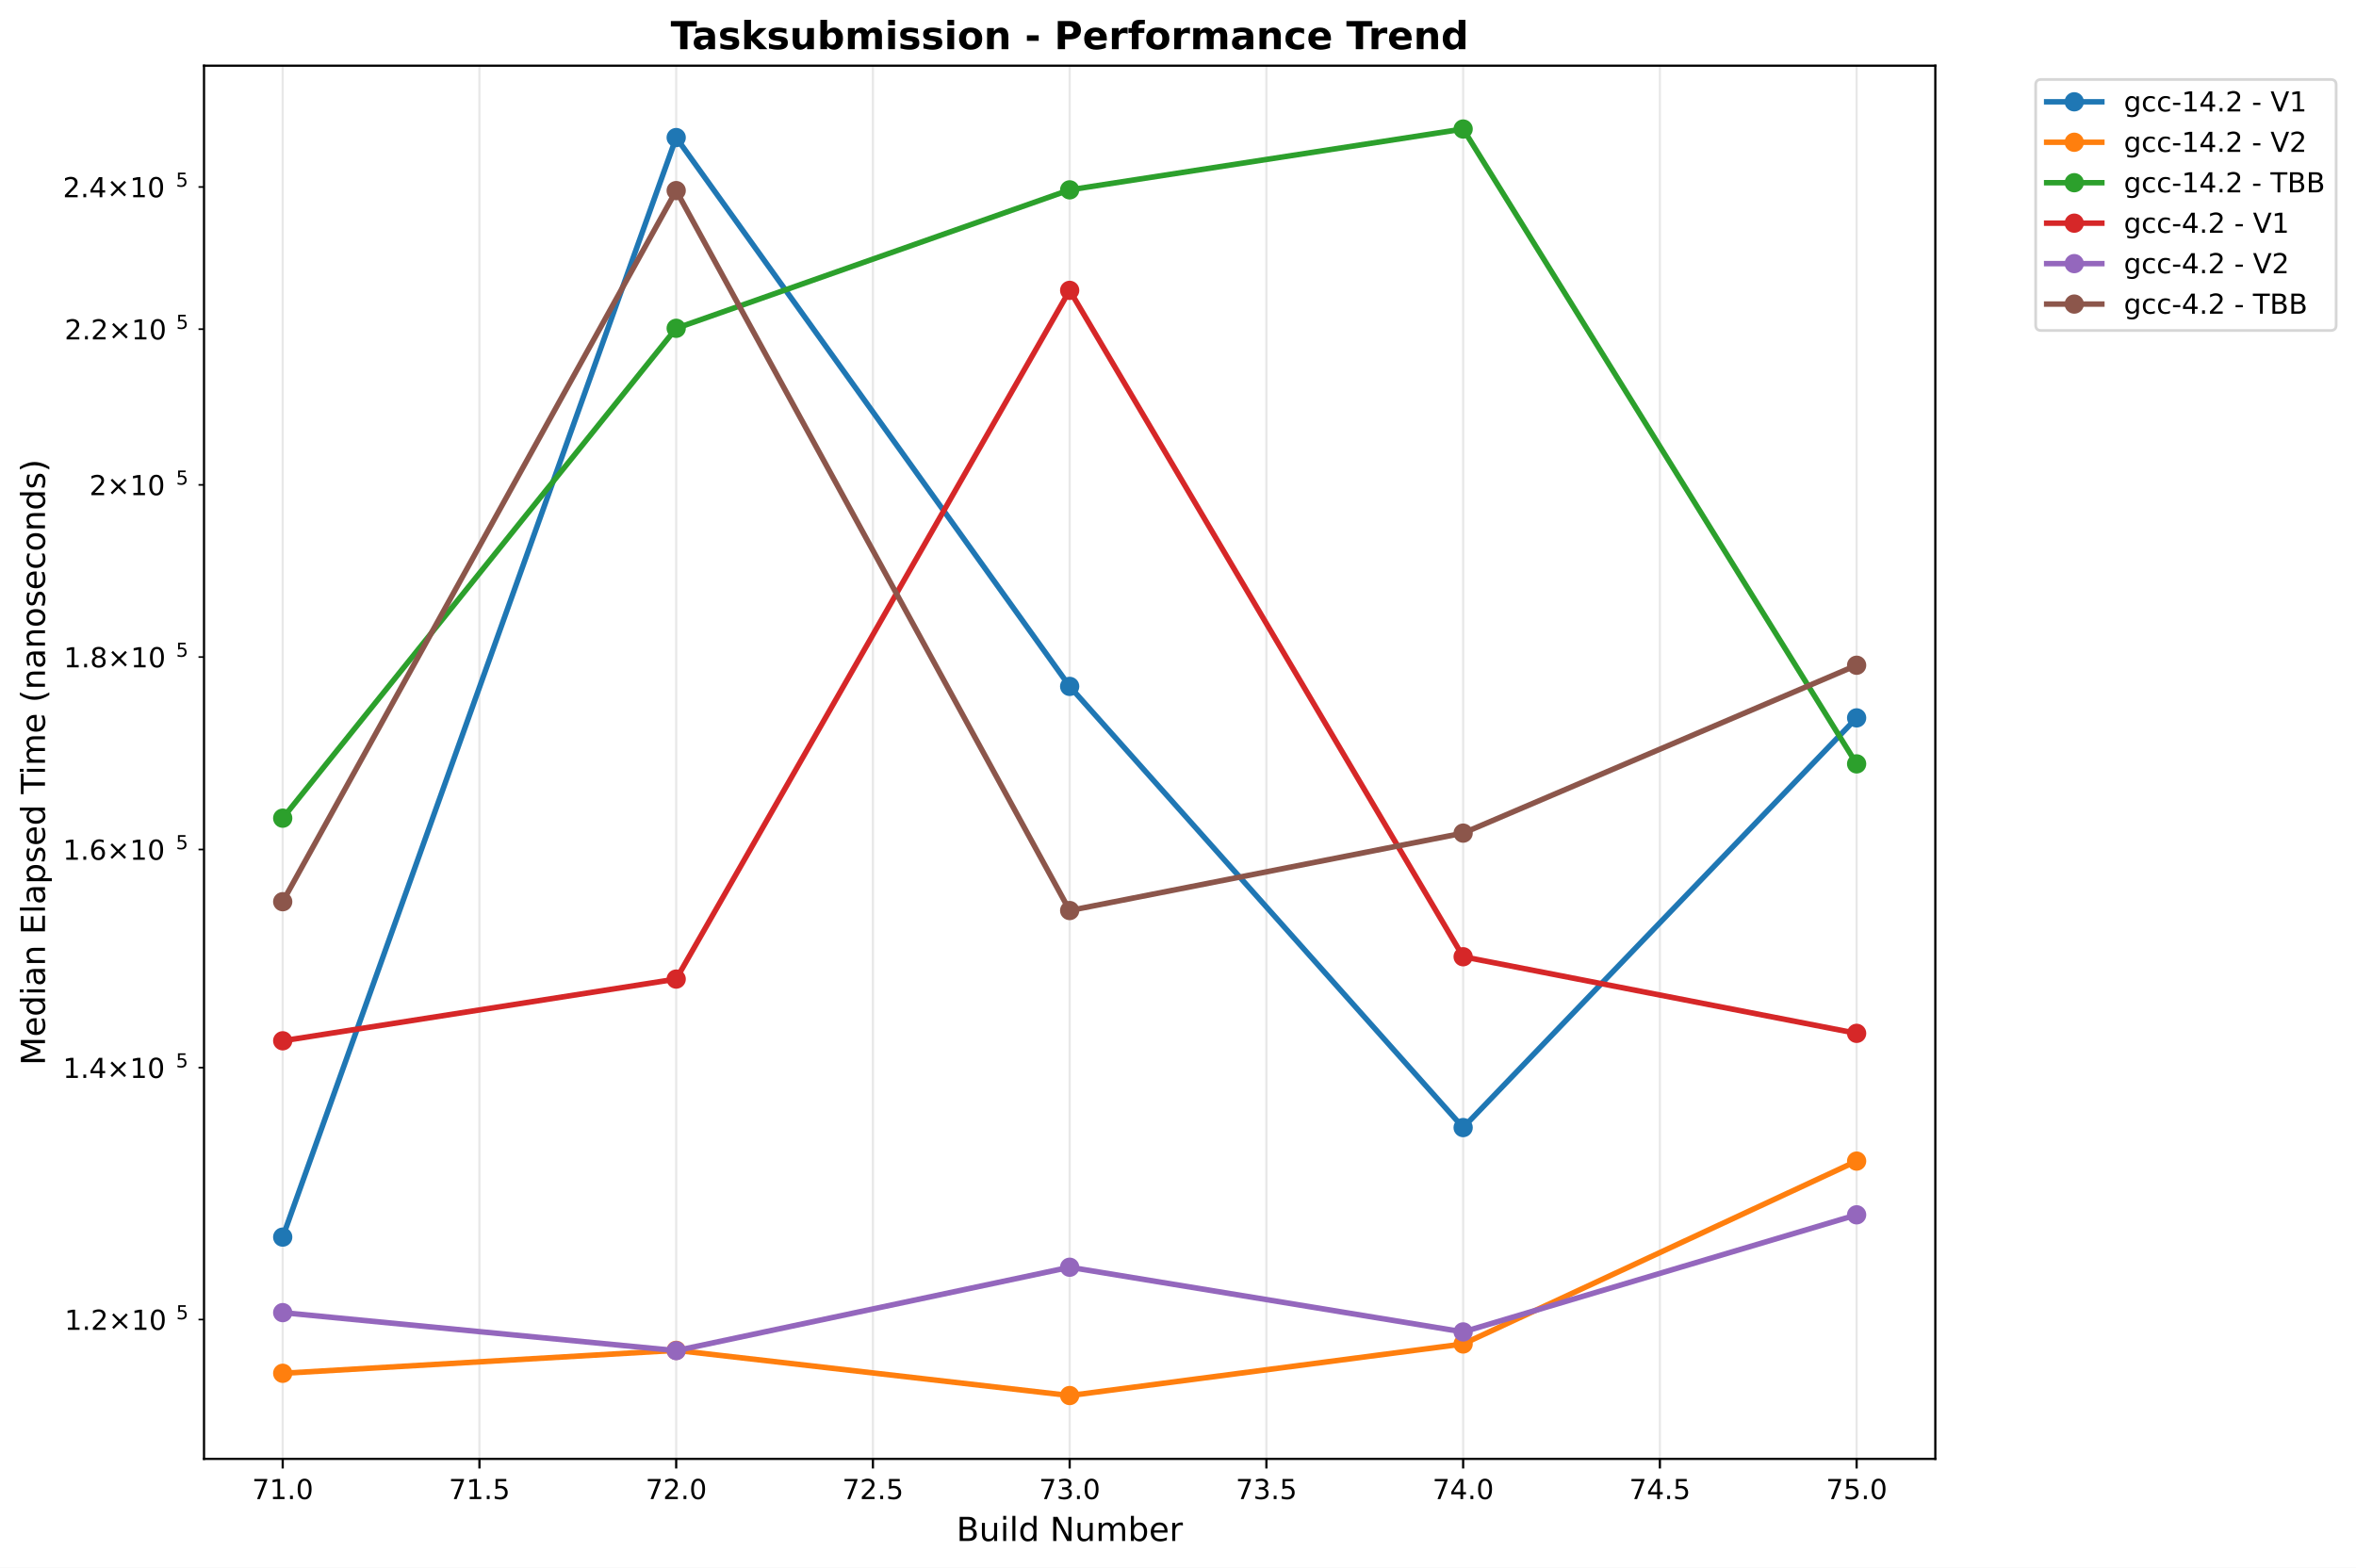
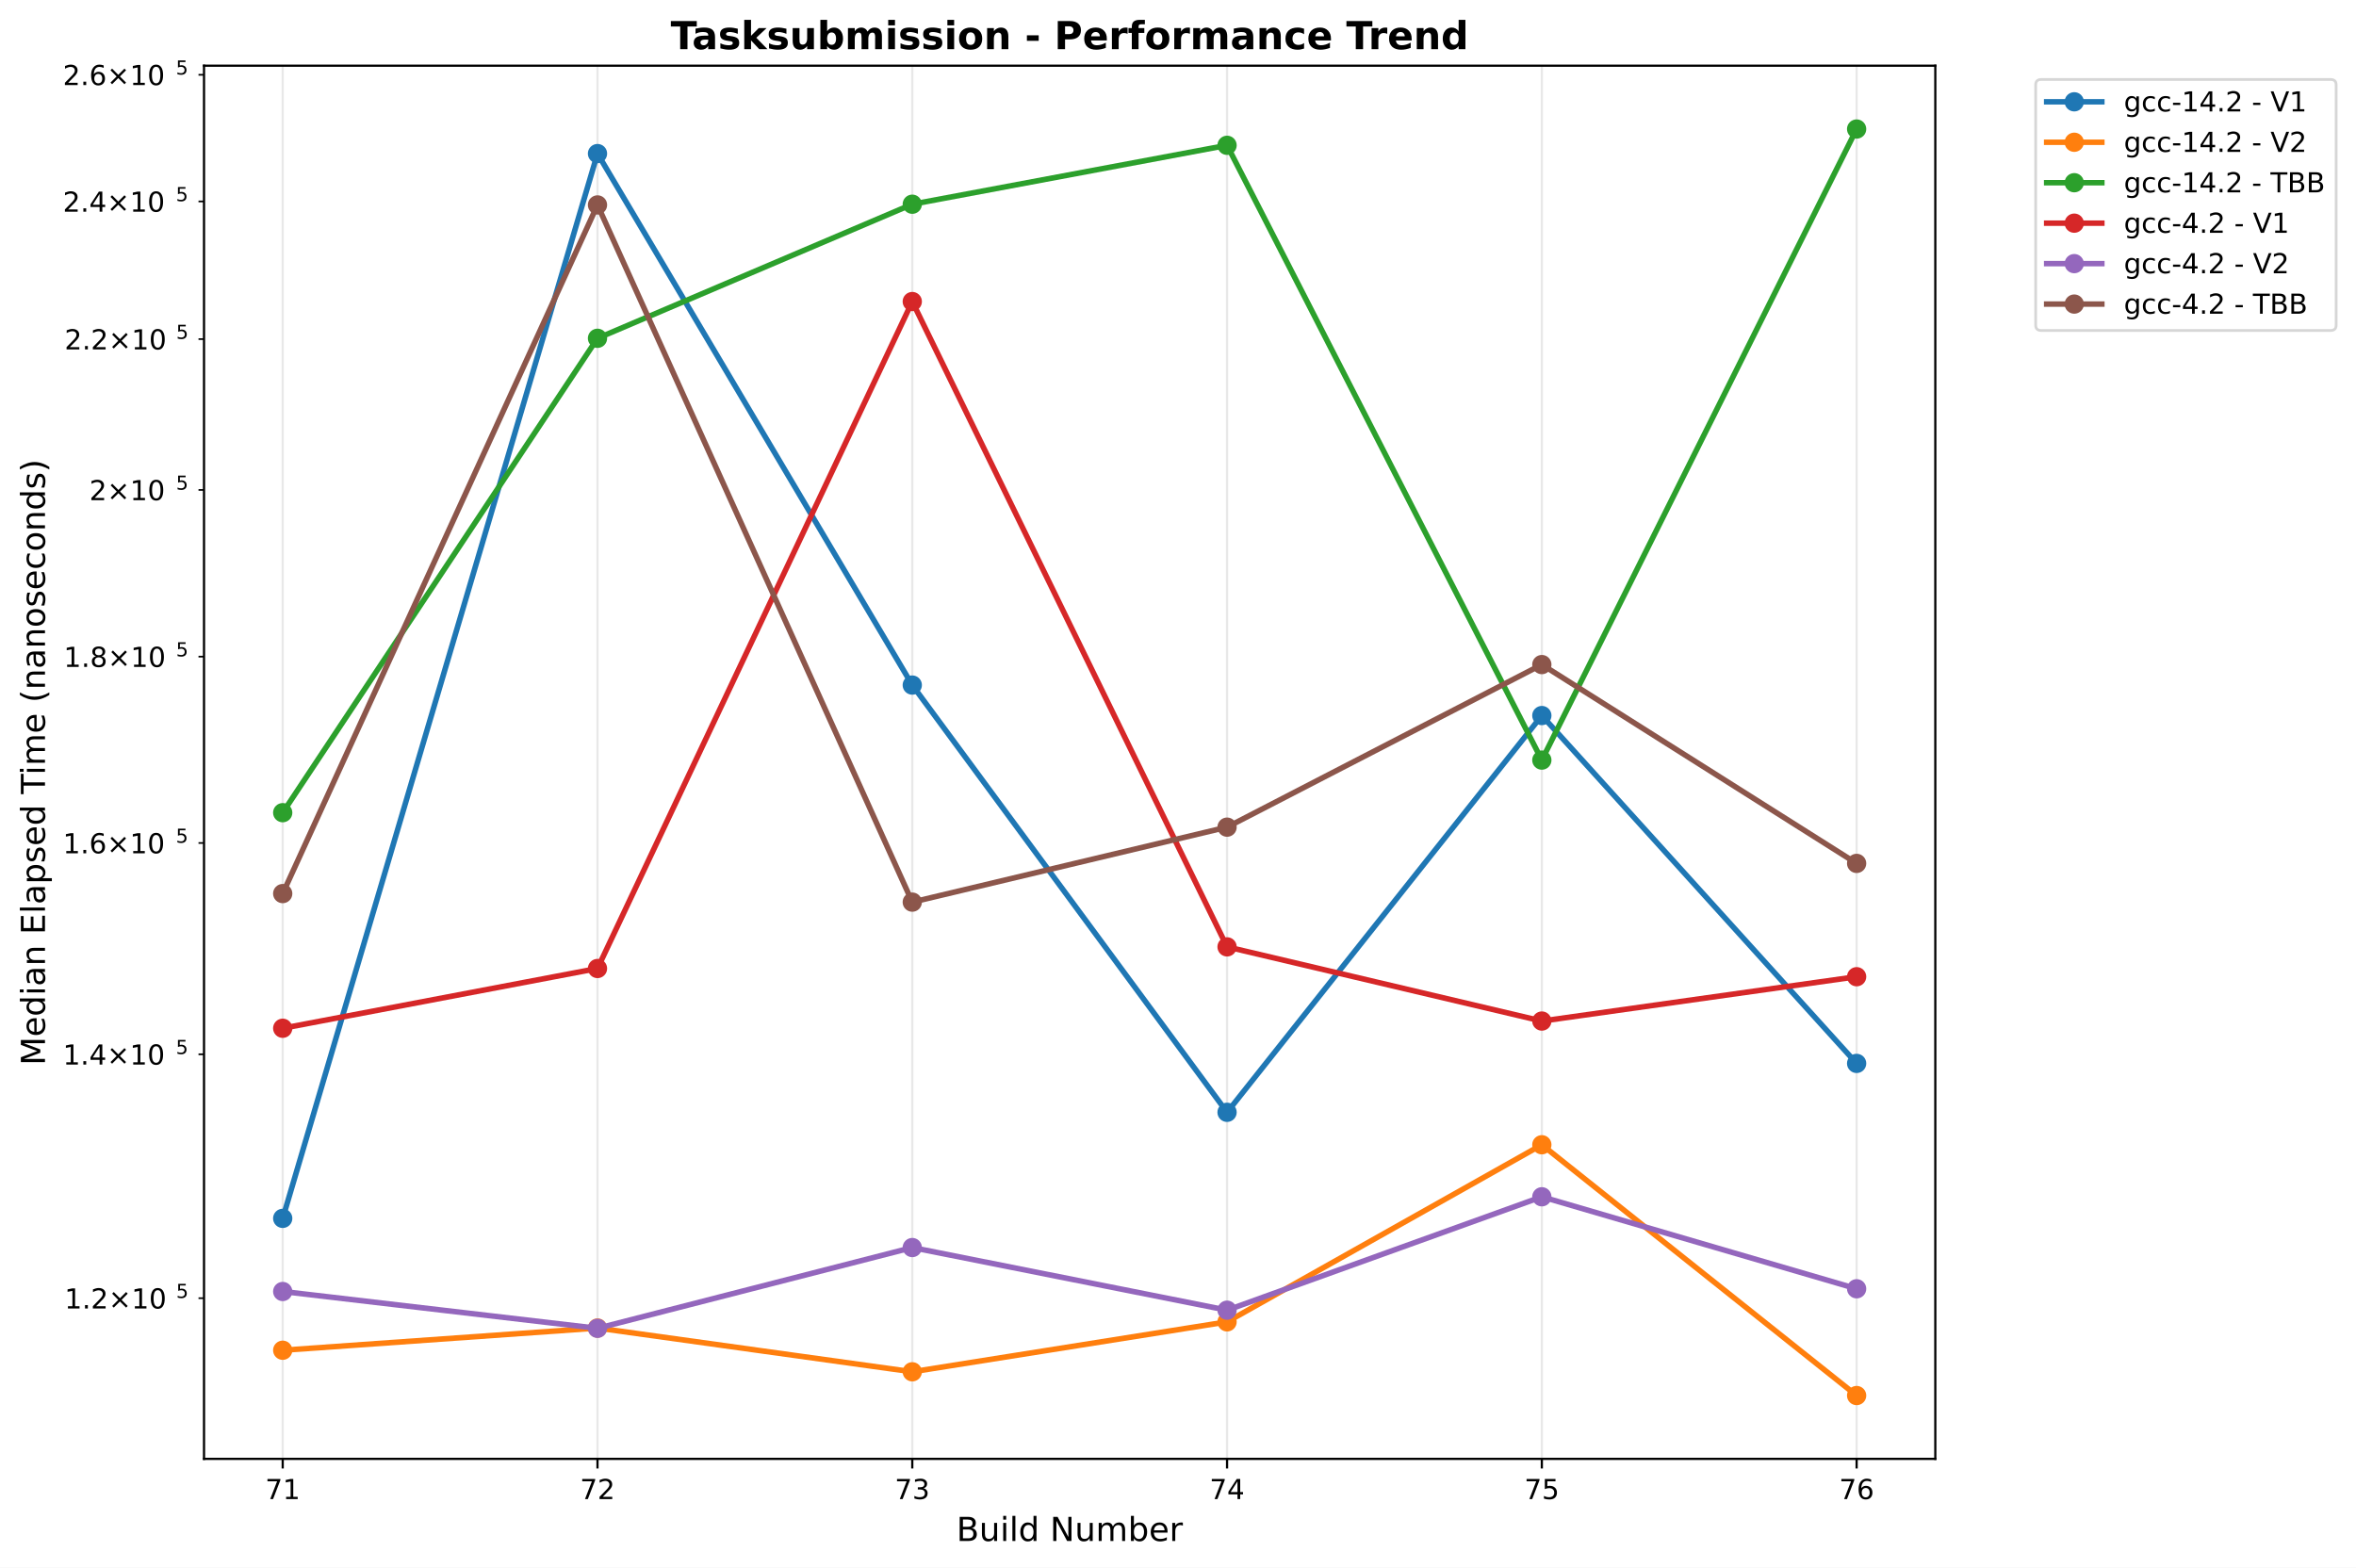
<svg xmlns="http://www.w3.org/2000/svg" xmlns:xlink="http://www.w3.org/1999/xlink" width="854.725pt" height="568.8pt" viewBox="0 0 854.725 568.8" version="1.1">
  <defs>
    <style type="text/css">*{stroke-linejoin: round; stroke-linecap: butt}</style>
  </defs>
  <g id="figure_1">
    <g id="patch_1">
      <path d="M 0 568.8  L 854.725 568.8  L 854.725 0  L 0 0  z " style="fill: #ffffff" />
    </g>
    <g id="axes_1">
      <g id="patch_2">
        <path d="M 74.014 529.308  L 702.107 529.308  L 702.107 23.838  L 74.014 23.838  z " style="fill: #ffffff" />
      </g>
      <g id="matplotlib.axis_1">
        <g id="xtick_1">
          <g id="line2d_1">
-             <path d="M 102.563 529.308  L 102.563 23.838  " clip-path="url(#p9ead3e2e7c)" style="fill: none; stroke: #b0b0b0; stroke-opacity: 0.3; stroke-width: 0.8; stroke-linecap: square" />
+             <path d="M 102.563 529.308  L 102.563 23.838  " clip-path="url(#p5c05c5369f)" style="fill: none; stroke: #b0b0b0; stroke-opacity: 0.3; stroke-width: 0.8; stroke-linecap: square" />
          </g>
          <g id="line2d_2">
            <defs>
-               <path id="mbedb68b0b8" d="M 0 0  L 0 3.5  " style="stroke: #000000; stroke-width: 0.8" />
+               <path id="m7660bf366e" d="M 0 0  L 0 3.5  " style="stroke: #000000; stroke-width: 0.8" />
            </defs>
            <g>
-               <use xlink:href="#mbedb68b0b8" x="102.563" y="529.308" style="stroke: #000000; stroke-width: 0.8" />
+               <use xlink:href="#m7660bf366e" x="102.563" y="529.308" style="stroke: #000000; stroke-width: 0.8" />
            </g>
          </g>
          <g id="text_1">
-             <text style="font: 10px 'DejaVu Sans', 'Bitstream Vera Sans', 'Computer Modern Sans Serif', 'Lucida Grande', 'Verdana', 'Geneva', 'Lucid', 'Arial', 'Helvetica', 'Avant Garde', sans-serif; text-anchor: middle" x="102.563" y="543.907" transform="rotate(-0 102.5635 543.9066)">71.0</text>
+             <text style="font: 10px 'DejaVu Sans', 'Bitstream Vera Sans', 'Computer Modern Sans Serif', 'Lucida Grande', 'Verdana', 'Geneva', 'Lucid', 'Arial', 'Helvetica', 'Avant Garde', sans-serif; text-anchor: middle" x="102.563" y="543.907" transform="rotate(-0 102.5635 543.9066)">71</text>
          </g>
        </g>
        <g id="xtick_2">
          <g id="line2d_3">
-             <path d="M 173.938 529.308  L 173.938 23.838  " clip-path="url(#p9ead3e2e7c)" style="fill: none; stroke: #b0b0b0; stroke-opacity: 0.3; stroke-width: 0.8; stroke-linecap: square" />
+             <path d="M 216.762 529.308  L 216.762 23.838  " clip-path="url(#p5c05c5369f)" style="fill: none; stroke: #b0b0b0; stroke-opacity: 0.3; stroke-width: 0.8; stroke-linecap: square" />
          </g>
          <g id="line2d_4">
            <g>
-               <use xlink:href="#mbedb68b0b8" x="173.938" y="529.308" style="stroke: #000000; stroke-width: 0.8" />
+               <use xlink:href="#m7660bf366e" x="216.762" y="529.308" style="stroke: #000000; stroke-width: 0.8" />
            </g>
          </g>
          <g id="text_2">
-             <text style="font: 10px 'DejaVu Sans', 'Bitstream Vera Sans', 'Computer Modern Sans Serif', 'Lucida Grande', 'Verdana', 'Geneva', 'Lucid', 'Arial', 'Helvetica', 'Avant Garde', sans-serif; text-anchor: middle" x="173.938" y="543.907" transform="rotate(-0 173.9378 543.9066)">71.5</text>
+             <text style="font: 10px 'DejaVu Sans', 'Bitstream Vera Sans', 'Computer Modern Sans Serif', 'Lucida Grande', 'Verdana', 'Geneva', 'Lucid', 'Arial', 'Helvetica', 'Avant Garde', sans-serif; text-anchor: middle" x="216.762" y="543.907" transform="rotate(-0 216.7623 543.9066)">72</text>
          </g>
        </g>
        <g id="xtick_3">
          <g id="line2d_5">
-             <path d="M 245.312 529.308  L 245.312 23.838  " clip-path="url(#p9ead3e2e7c)" style="fill: none; stroke: #b0b0b0; stroke-opacity: 0.3; stroke-width: 0.8; stroke-linecap: square" />
+             <path d="M 330.961 529.308  L 330.961 23.838  " clip-path="url(#p5c05c5369f)" style="fill: none; stroke: #b0b0b0; stroke-opacity: 0.3; stroke-width: 0.8; stroke-linecap: square" />
          </g>
          <g id="line2d_6">
            <g>
-               <use xlink:href="#mbedb68b0b8" x="245.312" y="529.308" style="stroke: #000000; stroke-width: 0.8" />
+               <use xlink:href="#m7660bf366e" x="330.961" y="529.308" style="stroke: #000000; stroke-width: 0.8" />
            </g>
          </g>
          <g id="text_3">
-             <text style="font: 10px 'DejaVu Sans', 'Bitstream Vera Sans', 'Computer Modern Sans Serif', 'Lucida Grande', 'Verdana', 'Geneva', 'Lucid', 'Arial', 'Helvetica', 'Avant Garde', sans-serif; text-anchor: middle" x="245.312" y="543.907" transform="rotate(-0 245.312 543.9066)">72.0</text>
+             <text style="font: 10px 'DejaVu Sans', 'Bitstream Vera Sans', 'Computer Modern Sans Serif', 'Lucida Grande', 'Verdana', 'Geneva', 'Lucid', 'Arial', 'Helvetica', 'Avant Garde', sans-serif; text-anchor: middle" x="330.961" y="543.907" transform="rotate(-0 330.9612 543.9066)">73</text>
          </g>
        </g>
        <g id="xtick_4">
          <g id="line2d_7">
-             <path d="M 316.686 529.308  L 316.686 23.838  " clip-path="url(#p9ead3e2e7c)" style="fill: none; stroke: #b0b0b0; stroke-opacity: 0.3; stroke-width: 0.8; stroke-linecap: square" />
+             <path d="M 445.16 529.308  L 445.16 23.838  " clip-path="url(#p5c05c5369f)" style="fill: none; stroke: #b0b0b0; stroke-opacity: 0.3; stroke-width: 0.8; stroke-linecap: square" />
          </g>
          <g id="line2d_8">
            <g>
-               <use xlink:href="#mbedb68b0b8" x="316.686" y="529.308" style="stroke: #000000; stroke-width: 0.8" />
+               <use xlink:href="#m7660bf366e" x="445.16" y="529.308" style="stroke: #000000; stroke-width: 0.8" />
            </g>
          </g>
          <g id="text_4">
-             <text style="font: 10px 'DejaVu Sans', 'Bitstream Vera Sans', 'Computer Modern Sans Serif', 'Lucida Grande', 'Verdana', 'Geneva', 'Lucid', 'Arial', 'Helvetica', 'Avant Garde', sans-serif; text-anchor: middle" x="316.686" y="543.907" transform="rotate(-0 316.6863 543.9066)">72.5</text>
+             <text style="font: 10px 'DejaVu Sans', 'Bitstream Vera Sans', 'Computer Modern Sans Serif', 'Lucida Grande', 'Verdana', 'Geneva', 'Lucid', 'Arial', 'Helvetica', 'Avant Garde', sans-serif; text-anchor: middle" x="445.16" y="543.907" transform="rotate(-0 445.1601 543.9066)">74</text>
          </g>
        </g>
        <g id="xtick_5">
          <g id="line2d_9">
-             <path d="M 388.061 529.308  L 388.061 23.838  " clip-path="url(#p9ead3e2e7c)" style="fill: none; stroke: #b0b0b0; stroke-opacity: 0.3; stroke-width: 0.8; stroke-linecap: square" />
+             <path d="M 559.359 529.308  L 559.359 23.838  " clip-path="url(#p5c05c5369f)" style="fill: none; stroke: #b0b0b0; stroke-opacity: 0.3; stroke-width: 0.8; stroke-linecap: square" />
          </g>
          <g id="line2d_10">
            <g>
-               <use xlink:href="#mbedb68b0b8" x="388.061" y="529.308" style="stroke: #000000; stroke-width: 0.8" />
+               <use xlink:href="#m7660bf366e" x="559.359" y="529.308" style="stroke: #000000; stroke-width: 0.8" />
            </g>
          </g>
          <g id="text_5">
-             <text style="font: 10px 'DejaVu Sans', 'Bitstream Vera Sans', 'Computer Modern Sans Serif', 'Lucida Grande', 'Verdana', 'Geneva', 'Lucid', 'Arial', 'Helvetica', 'Avant Garde', sans-serif; text-anchor: middle" x="388.061" y="543.907" transform="rotate(-0 388.0606 543.9066)">73.0</text>
+             <text style="font: 10px 'DejaVu Sans', 'Bitstream Vera Sans', 'Computer Modern Sans Serif', 'Lucida Grande', 'Verdana', 'Geneva', 'Lucid', 'Arial', 'Helvetica', 'Avant Garde', sans-serif; text-anchor: middle" x="559.359" y="543.907" transform="rotate(-0 559.3589 543.9066)">75</text>
          </g>
        </g>
        <g id="xtick_6">
          <g id="line2d_11">
-             <path d="M 459.435 529.308  L 459.435 23.838  " clip-path="url(#p9ead3e2e7c)" style="fill: none; stroke: #b0b0b0; stroke-opacity: 0.3; stroke-width: 0.8; stroke-linecap: square" />
+             <path d="M 673.558 529.308  L 673.558 23.838  " clip-path="url(#p5c05c5369f)" style="fill: none; stroke: #b0b0b0; stroke-opacity: 0.3; stroke-width: 0.8; stroke-linecap: square" />
          </g>
          <g id="line2d_12">
            <g>
-               <use xlink:href="#mbedb68b0b8" x="459.435" y="529.308" style="stroke: #000000; stroke-width: 0.8" />
+               <use xlink:href="#m7660bf366e" x="673.558" y="529.308" style="stroke: #000000; stroke-width: 0.8" />
            </g>
          </g>
          <g id="text_6">
-             <text style="font: 10px 'DejaVu Sans', 'Bitstream Vera Sans', 'Computer Modern Sans Serif', 'Lucida Grande', 'Verdana', 'Geneva', 'Lucid', 'Arial', 'Helvetica', 'Avant Garde', sans-serif; text-anchor: middle" x="459.435" y="543.907" transform="rotate(-0 459.4349 543.9066)">73.5</text>
-           </g>
-         </g>
-         <g id="xtick_7">
-           <g id="line2d_13">
-             <path d="M 530.809 529.308  L 530.809 23.838  " clip-path="url(#p9ead3e2e7c)" style="fill: none; stroke: #b0b0b0; stroke-opacity: 0.3; stroke-width: 0.8; stroke-linecap: square" />
-           </g>
-           <g id="line2d_14">
-             <g>
-               <use xlink:href="#mbedb68b0b8" x="530.809" y="529.308" style="stroke: #000000; stroke-width: 0.8" />
-             </g>
-           </g>
-           <g id="text_7">
-             <text style="font: 10px 'DejaVu Sans', 'Bitstream Vera Sans', 'Computer Modern Sans Serif', 'Lucida Grande', 'Verdana', 'Geneva', 'Lucid', 'Arial', 'Helvetica', 'Avant Garde', sans-serif; text-anchor: middle" x="530.809" y="543.907" transform="rotate(-0 530.8092 543.9066)">74.0</text>
-           </g>
-         </g>
-         <g id="xtick_8">
-           <g id="line2d_15">
-             <path d="M 602.183 529.308  L 602.183 23.838  " clip-path="url(#p9ead3e2e7c)" style="fill: none; stroke: #b0b0b0; stroke-opacity: 0.3; stroke-width: 0.8; stroke-linecap: square" />
-           </g>
-           <g id="line2d_16">
-             <g>
-               <use xlink:href="#mbedb68b0b8" x="602.183" y="529.308" style="stroke: #000000; stroke-width: 0.8" />
-             </g>
-           </g>
-           <g id="text_8">
-             <text style="font: 10px 'DejaVu Sans', 'Bitstream Vera Sans', 'Computer Modern Sans Serif', 'Lucida Grande', 'Verdana', 'Geneva', 'Lucid', 'Arial', 'Helvetica', 'Avant Garde', sans-serif; text-anchor: middle" x="602.183" y="543.907" transform="rotate(-0 602.1835 543.9066)">74.5</text>
-           </g>
-         </g>
-         <g id="xtick_9">
-           <g id="line2d_17">
-             <path d="M 673.558 529.308  L 673.558 23.838  " clip-path="url(#p9ead3e2e7c)" style="fill: none; stroke: #b0b0b0; stroke-opacity: 0.3; stroke-width: 0.8; stroke-linecap: square" />
-           </g>
-           <g id="line2d_18">
-             <g>
-               <use xlink:href="#mbedb68b0b8" x="673.558" y="529.308" style="stroke: #000000; stroke-width: 0.8" />
-             </g>
-           </g>
-           <g id="text_9">
-             <text style="font: 10px 'DejaVu Sans', 'Bitstream Vera Sans', 'Computer Modern Sans Serif', 'Lucida Grande', 'Verdana', 'Geneva', 'Lucid', 'Arial', 'Helvetica', 'Avant Garde', sans-serif; text-anchor: middle" x="673.558" y="543.907" transform="rotate(-0 673.5578 543.9066)">75.0</text>
-           </g>
-         </g>
-         <g id="text_10">
+             <text style="font: 10px 'DejaVu Sans', 'Bitstream Vera Sans', 'Computer Modern Sans Serif', 'Lucida Grande', 'Verdana', 'Geneva', 'Lucid', 'Arial', 'Helvetica', 'Avant Garde', sans-serif; text-anchor: middle" x="673.558" y="543.907" transform="rotate(-0 673.5578 543.9066)">76</text>
+           </g>
+         </g>
+         <g id="text_7">
          <text style="font: 12px 'DejaVu Sans', 'Bitstream Vera Sans', 'Computer Modern Sans Serif', 'Lucida Grande', 'Verdana', 'Geneva', 'Lucid', 'Arial', 'Helvetica', 'Avant Garde', sans-serif; text-anchor: middle" x="388.061" y="559.104" transform="rotate(-0 388.0606 559.1044)">Build Number</text>
        </g>
      </g>
      <g id="matplotlib.axis_2">
        <g id="ytick_1">
-           <g id="line2d_19">
+           <g id="line2d_13">
            <defs>
-               <path id="m1048c32c85" d="M 0 0  L -2 0  " style="stroke: #000000; stroke-width: 0.6" />
+               <path id="mf3ba29f8f0" d="M 0 0  L -2 0  " style="stroke: #000000; stroke-width: 0.6" />
            </defs>
            <g>
-               <use xlink:href="#m1048c32c85" x="74.014" y="478.756" style="stroke: #000000; stroke-width: 0.6" />
-             </g>
-           </g>
-           <g id="text_11">
-             <g transform="translate(23.41375 482.5554)">
+               <use xlink:href="#mf3ba29f8f0" x="74.014" y="471.012" style="stroke: #000000; stroke-width: 0.6" />
+             </g>
+           </g>
+           <g id="text_8">
+             <g transform="translate(23.41375 474.8111)">
              <text>
                <tspan style="font: 10px 'DejaVu Sans'" x="0 6.362 9.041 17.352 27.679 34.041" y="-0.064">1.2×10</tspan>
                <tspan style="font: 7px 'DejaVu Sans'" x="40.499" y="-3.892">5</tspan>
              </text>
            </g>
          </g>
        </g>
        <g id="ytick_2">
-           <g id="line2d_20">
-             <g>
-               <use xlink:href="#m1048c32c85" x="74.014" y="387.372" style="stroke: #000000; stroke-width: 0.6" />
-             </g>
-           </g>
-           <g id="text_12">
-             <g transform="translate(22.81375 391.1707)">
+           <g id="line2d_14">
+             <g>
+               <use xlink:href="#mf3ba29f8f0" x="74.014" y="382.516" style="stroke: #000000; stroke-width: 0.6" />
+             </g>
+           </g>
+           <g id="text_9">
+             <g transform="translate(22.81375 386.3151)">
              <text>
                <tspan style="font: 10px 'DejaVu Sans'" x="0 6.362 9.541 17.852 28.179 34.541" y="-0.064">1.4×10</tspan>
                <tspan style="font: 7px 'DejaVu Sans'" x="40.999" y="-3.892">5</tspan>
              </text>
            </g>
          </g>
        </g>
        <g id="ytick_3">
-           <g id="line2d_21">
-             <g>
-               <use xlink:href="#m1048c32c85" x="74.014" y="308.211" style="stroke: #000000; stroke-width: 0.6" />
-             </g>
-           </g>
-           <g id="text_13">
-             <g transform="translate(22.81375 312.0098)">
+           <g id="line2d_15">
+             <g>
+               <use xlink:href="#mf3ba29f8f0" x="74.014" y="305.857" style="stroke: #000000; stroke-width: 0.6" />
+             </g>
+           </g>
+           <g id="text_10">
+             <g transform="translate(22.81375 309.6565)">
              <text>
                <tspan style="font: 10px 'DejaVu Sans'" x="0 6.362 9.541 17.852 28.179 34.541" y="-0.064">1.6×10</tspan>
                <tspan style="font: 7px 'DejaVu Sans'" x="40.999" y="-3.892">5</tspan>
              </text>
            </g>
          </g>
        </g>
        <g id="ytick_4">
-           <g id="line2d_22">
-             <g>
-               <use xlink:href="#m1048c32c85" x="74.014" y="238.386" style="stroke: #000000; stroke-width: 0.6" />
-             </g>
-           </g>
-           <g id="text_14">
-             <g transform="translate(23.11375 242.1848)">
+           <g id="line2d_16">
+             <g>
+               <use xlink:href="#mf3ba29f8f0" x="74.014" y="238.24" style="stroke: #000000; stroke-width: 0.6" />
+             </g>
+           </g>
+           <g id="text_11">
+             <g transform="translate(23.11375 242.0388)">
              <text>
                <tspan style="font: 10px 'DejaVu Sans'" x="0 6.362 9.291 17.602 27.929 34.291" y="-0.064">1.8×10</tspan>
                <tspan style="font: 7px 'DejaVu Sans'" x="40.749" y="-3.892">5</tspan>
              </text>
            </g>
          </g>
        </g>
        <g id="ytick_5">
-           <g id="line2d_23">
-             <g>
-               <use xlink:href="#m1048c32c85" x="74.014" y="175.925" style="stroke: #000000; stroke-width: 0.6" />
-             </g>
-           </g>
-           <g id="text_15">
-             <g transform="translate(32.41375 179.7243)">
+           <g id="line2d_17">
+             <g>
+               <use xlink:href="#mf3ba29f8f0" x="74.014" y="177.753" style="stroke: #000000; stroke-width: 0.6" />
+             </g>
+           </g>
+           <g id="text_12">
+             <g transform="translate(32.41375 181.5527)">
              <text>
                <tspan style="font: 10px 'DejaVu Sans'" x="0 8.311 18.638 25" y="-0.064">2×10</tspan>
                <tspan style="font: 7px 'DejaVu Sans'" x="31.458" y="-3.892">5</tspan>
              </text>
            </g>
          </g>
        </g>
        <g id="ytick_6">
-           <g id="line2d_24">
-             <g>
-               <use xlink:href="#m1048c32c85" x="74.014" y="119.423" style="stroke: #000000; stroke-width: 0.6" />
-             </g>
-           </g>
-           <g id="text_16">
-             <g transform="translate(23.41375 123.2218)">
+           <g id="line2d_18">
+             <g>
+               <use xlink:href="#mf3ba29f8f0" x="74.014" y="123.037" style="stroke: #000000; stroke-width: 0.6" />
+             </g>
+           </g>
+           <g id="text_13">
+             <g transform="translate(23.41375 126.8363)">
              <text>
                <tspan style="font: 10px 'DejaVu Sans'" x="0 6.362 9.041 17.352 27.679 34.041" y="-0.064">2.2×10</tspan>
                <tspan style="font: 7px 'DejaVu Sans'" x="40.499" y="-3.892">5</tspan>
              </text>
            </g>
          </g>
        </g>
        <g id="ytick_7">
-           <g id="line2d_25">
-             <g>
-               <use xlink:href="#m1048c32c85" x="74.014" y="67.84" style="stroke: #000000; stroke-width: 0.6" />
-             </g>
-           </g>
-           <g id="text_17">
-             <g transform="translate(22.81375 71.63915)">
+           <g id="line2d_19">
+             <g>
+               <use xlink:href="#mf3ba29f8f0" x="74.014" y="73.085" style="stroke: #000000; stroke-width: 0.6" />
+             </g>
+           </g>
+           <g id="text_14">
+             <g transform="translate(22.81375 76.8842)">
              <text>
                <tspan style="font: 10px 'DejaVu Sans'" x="0 6.362 9.541 17.852 28.179 34.541" y="-0.064">2.4×10</tspan>
                <tspan style="font: 7px 'DejaVu Sans'" x="40.999" y="-3.892">5</tspan>
              </text>
            </g>
          </g>
        </g>
-         <g id="text_18">
+         <g id="ytick_8">
+           <g id="line2d_20">
+             <g>
+               <use xlink:href="#mf3ba29f8f0" x="74.014" y="27.133" style="stroke: #000000; stroke-width: 0.6" />
+             </g>
+           </g>
+           <g id="text_15">
+             <g transform="translate(22.81375 30.93271)">
+               <text>
+                 <tspan style="font: 10px 'DejaVu Sans'" x="0 6.362 9.541 17.852 28.179 34.541" y="-0.064">2.6×10</tspan>
+                 <tspan style="font: 7px 'DejaVu Sans'" x="40.999" y="-3.892">5</tspan>
+               </text>
+             </g>
+           </g>
+         </g>
+         <g id="text_16">
          <text style="font: 12px 'DejaVu Sans', 'Bitstream Vera Sans', 'Computer Modern Sans Serif', 'Lucida Grande', 'Verdana', 'Geneva', 'Lucid', 'Arial', 'Helvetica', 'Avant Garde', sans-serif; text-anchor: middle" x="16.318" y="276.573" transform="rotate(-90 16.31812 276.573)">Median Elapsed Time (nanoseconds)</text>
        </g>
      </g>
+       <g id="line2d_21">
+         <path d="M 102.563 442.05  L 216.762 55.723  L 330.961 248.56  L 445.16 403.571  L 559.359 259.619  L 673.558 385.831  " clip-path="url(#p5c05c5369f)" style="fill: none; stroke: #1f77b4; stroke-width: 2; stroke-linecap: square" />
+         <defs>
+           <path id="mc8222e47d6" d="M 0 3  C 0.796 3 1.559 2.684 2.121 2.121  C 2.684 1.559 3 0.796 3 0  C 3 -0.796 2.684 -1.559 2.121 -2.121  C 1.559 -2.684 0.796 -3 0 -3  C -0.796 -3 -1.559 -2.684 -2.121 -2.121  C -2.684 -1.559 -3 -0.796 -3 0  C -3 0.796 -2.684 1.559 -2.121 2.121  C -1.559 2.684 -0.796 3 0 3  z " style="stroke: #1f77b4" />
+         </defs>
+         <g clip-path="url(#p5c05c5369f)">
+           <use xlink:href="#mc8222e47d6" x="102.563" y="442.05" style="fill: #1f77b4; stroke: #1f77b4" />
+           <use xlink:href="#mc8222e47d6" x="216.762" y="55.723" style="fill: #1f77b4; stroke: #1f77b4" />
+           <use xlink:href="#mc8222e47d6" x="330.961" y="248.56" style="fill: #1f77b4; stroke: #1f77b4" />
+           <use xlink:href="#mc8222e47d6" x="445.16" y="403.571" style="fill: #1f77b4; stroke: #1f77b4" />
+           <use xlink:href="#mc8222e47d6" x="559.359" y="259.619" style="fill: #1f77b4; stroke: #1f77b4" />
+           <use xlink:href="#mc8222e47d6" x="673.558" y="385.831" style="fill: #1f77b4; stroke: #1f77b4" />
+         </g>
+       </g>
+       <g id="line2d_22">
+         <path d="M 102.563 489.899  L 216.762 481.837  L 330.961 497.716  L 445.16 479.6  L 559.359 415.343  L 673.558 506.332  " clip-path="url(#p5c05c5369f)" style="fill: none; stroke: #ff7f0e; stroke-width: 2; stroke-linecap: square" />
+         <defs>
+           <path id="mcaa5a13380" d="M 0 3  C 0.796 3 1.559 2.684 2.121 2.121  C 2.684 1.559 3 0.796 3 0  C 3 -0.796 2.684 -1.559 2.121 -2.121  C 1.559 -2.684 0.796 -3 0 -3  C -0.796 -3 -1.559 -2.684 -2.121 -2.121  C -2.684 -1.559 -3 -0.796 -3 0  C -3 0.796 -2.684 1.559 -2.121 2.121  C -1.559 2.684 -0.796 3 0 3  z " style="stroke: #ff7f0e" />
+         </defs>
+         <g clip-path="url(#p5c05c5369f)">
+           <use xlink:href="#mcaa5a13380" x="102.563" y="489.899" style="fill: #ff7f0e; stroke: #ff7f0e" />
+           <use xlink:href="#mcaa5a13380" x="216.762" y="481.837" style="fill: #ff7f0e; stroke: #ff7f0e" />
+           <use xlink:href="#mcaa5a13380" x="330.961" y="497.716" style="fill: #ff7f0e; stroke: #ff7f0e" />
+           <use xlink:href="#mcaa5a13380" x="445.16" y="479.6" style="fill: #ff7f0e; stroke: #ff7f0e" />
+           <use xlink:href="#mcaa5a13380" x="559.359" y="415.343" style="fill: #ff7f0e; stroke: #ff7f0e" />
+           <use xlink:href="#mcaa5a13380" x="673.558" y="506.332" style="fill: #ff7f0e; stroke: #ff7f0e" />
+         </g>
+       </g>
+       <g id="line2d_23">
+         <path d="M 102.563 294.858  L 216.762 122.739  L 330.961 74.097  L 445.16 52.723  L 559.359 275.781  L 673.558 46.814  " clip-path="url(#p5c05c5369f)" style="fill: none; stroke: #2ca02c; stroke-width: 2; stroke-linecap: square" />
+         <defs>
+           <path id="m2834133486" d="M 0 3  C 0.796 3 1.559 2.684 2.121 2.121  C 2.684 1.559 3 0.796 3 0  C 3 -0.796 2.684 -1.559 2.121 -2.121  C 1.559 -2.684 0.796 -3 0 -3  C -0.796 -3 -1.559 -2.684 -2.121 -2.121  C -2.684 -1.559 -3 -0.796 -3 0  C -3 0.796 -2.684 1.559 -2.121 2.121  C -1.559 2.684 -0.796 3 0 3  z " style="stroke: #2ca02c" />
+         </defs>
+         <g clip-path="url(#p5c05c5369f)">
+           <use xlink:href="#m2834133486" x="102.563" y="294.858" style="fill: #2ca02c; stroke: #2ca02c" />
+           <use xlink:href="#m2834133486" x="216.762" y="122.739" style="fill: #2ca02c; stroke: #2ca02c" />
+           <use xlink:href="#m2834133486" x="330.961" y="74.097" style="fill: #2ca02c; stroke: #2ca02c" />
+           <use xlink:href="#m2834133486" x="445.16" y="52.723" style="fill: #2ca02c; stroke: #2ca02c" />
+           <use xlink:href="#m2834133486" x="559.359" y="275.781" style="fill: #2ca02c; stroke: #2ca02c" />
+           <use xlink:href="#m2834133486" x="673.558" y="46.814" style="fill: #2ca02c; stroke: #2ca02c" />
+         </g>
+       </g>
+       <g id="line2d_24">
+         <path d="M 102.563 373.076  L 216.762 351.393  L 330.961 109.407  L 445.16 343.543  L 559.359 370.46  L 673.558 354.373  " clip-path="url(#p5c05c5369f)" style="fill: none; stroke: #d62728; stroke-width: 2; stroke-linecap: square" />
+         <defs>
+           <path id="ma683a657e3" d="M 0 3  C 0.796 3 1.559 2.684 2.121 2.121  C 2.684 1.559 3 0.796 3 0  C 3 -0.796 2.684 -1.559 2.121 -2.121  C 1.559 -2.684 0.796 -3 0 -3  C -0.796 -3 -1.559 -2.684 -2.121 -2.121  C -2.684 -1.559 -3 -0.796 -3 0  C -3 0.796 -2.684 1.559 -2.121 2.121  C -1.559 2.684 -0.796 3 0 3  z " style="stroke: #d62728" />
+         </defs>
+         <g clip-path="url(#p5c05c5369f)">
+           <use xlink:href="#ma683a657e3" x="102.563" y="373.076" style="fill: #d62728; stroke: #d62728" />
+           <use xlink:href="#ma683a657e3" x="216.762" y="351.393" style="fill: #d62728; stroke: #d62728" />
+           <use xlink:href="#ma683a657e3" x="330.961" y="109.407" style="fill: #d62728; stroke: #d62728" />
+           <use xlink:href="#ma683a657e3" x="445.16" y="343.543" style="fill: #d62728; stroke: #d62728" />
+           <use xlink:href="#ma683a657e3" x="559.359" y="370.46" style="fill: #d62728; stroke: #d62728" />
+           <use xlink:href="#ma683a657e3" x="673.558" y="354.373" style="fill: #d62728; stroke: #d62728" />
+         </g>
+       </g>
+       <g id="line2d_25">
+         <path d="M 102.563 468.586  L 216.762 481.945  L 330.961 452.639  L 445.16 475.365  L 559.359 434.217  L 673.558 467.596  " clip-path="url(#p5c05c5369f)" style="fill: none; stroke: #9467bd; stroke-width: 2; stroke-linecap: square" />
+         <defs>
+           <path id="m5d5f9b805e" d="M 0 3  C 0.796 3 1.559 2.684 2.121 2.121  C 2.684 1.559 3 0.796 3 0  C 3 -0.796 2.684 -1.559 2.121 -2.121  C 1.559 -2.684 0.796 -3 0 -3  C -0.796 -3 -1.559 -2.684 -2.121 -2.121  C -2.684 -1.559 -3 -0.796 -3 0  C -3 0.796 -2.684 1.559 -2.121 2.121  C -1.559 2.684 -0.796 3 0 3  z " style="stroke: #9467bd" />
+         </defs>
+         <g clip-path="url(#p5c05c5369f)">
+           <use xlink:href="#m5d5f9b805e" x="102.563" y="468.586" style="fill: #9467bd; stroke: #9467bd" />
+           <use xlink:href="#m5d5f9b805e" x="216.762" y="481.945" style="fill: #9467bd; stroke: #9467bd" />
+           <use xlink:href="#m5d5f9b805e" x="330.961" y="452.639" style="fill: #9467bd; stroke: #9467bd" />
+           <use xlink:href="#m5d5f9b805e" x="445.16" y="475.365" style="fill: #9467bd; stroke: #9467bd" />
+           <use xlink:href="#m5d5f9b805e" x="559.359" y="434.217" style="fill: #9467bd; stroke: #9467bd" />
+           <use xlink:href="#m5d5f9b805e" x="673.558" y="467.596" style="fill: #9467bd; stroke: #9467bd" />
+         </g>
+       </g>
      <g id="line2d_26">
-         <path d="M 102.563 448.849  L 245.312 49.911  L 388.061 249.043  L 530.809 409.114  L 673.558 260.463  " clip-path="url(#p9ead3e2e7c)" style="fill: none; stroke: #1f77b4; stroke-width: 2; stroke-linecap: square" />
-         <defs>
-           <path id="m4c8b9fe5d9" d="M 0 3  C 0.796 3 1.559 2.684 2.121 2.121  C 2.684 1.559 3 0.796 3 0  C 3 -0.796 2.684 -1.559 2.121 -2.121  C 1.559 -2.684 0.796 -3 0 -3  C -0.796 -3 -1.559 -2.684 -2.121 -2.121  C -2.684 -1.559 -3 -0.796 -3 0  C -3 0.796 -2.684 1.559 -2.121 2.121  C -1.559 2.684 -0.796 3 0 3  z " style="stroke: #1f77b4" />
-         </defs>
-         <g clip-path="url(#p9ead3e2e7c)">
-           <use xlink:href="#m4c8b9fe5d9" x="102.563" y="448.849" style="fill: #1f77b4; stroke: #1f77b4" />
-           <use xlink:href="#m4c8b9fe5d9" x="245.312" y="49.911" style="fill: #1f77b4; stroke: #1f77b4" />
-           <use xlink:href="#m4c8b9fe5d9" x="388.061" y="249.043" style="fill: #1f77b4; stroke: #1f77b4" />
-           <use xlink:href="#m4c8b9fe5d9" x="530.809" y="409.114" style="fill: #1f77b4; stroke: #1f77b4" />
-           <use xlink:href="#m4c8b9fe5d9" x="673.558" y="260.463" style="fill: #1f77b4; stroke: #1f77b4" />
-         </g>
-       </g>
-       <g id="line2d_27">
-         <path d="M 102.563 498.26  L 245.312 489.934  L 388.061 506.332  L 530.809 487.625  L 673.558 421.27  " clip-path="url(#p9ead3e2e7c)" style="fill: none; stroke: #ff7f0e; stroke-width: 2; stroke-linecap: square" />
-         <defs>
-           <path id="m1349ef1eec" d="M 0 3  C 0.796 3 1.559 2.684 2.121 2.121  C 2.684 1.559 3 0.796 3 0  C 3 -0.796 2.684 -1.559 2.121 -2.121  C 1.559 -2.684 0.796 -3 0 -3  C -0.796 -3 -1.559 -2.684 -2.121 -2.121  C -2.684 -1.559 -3 -0.796 -3 0  C -3 0.796 -2.684 1.559 -2.121 2.121  C -1.559 2.684 -0.796 3 0 3  z " style="stroke: #ff7f0e" />
-         </defs>
-         <g clip-path="url(#p9ead3e2e7c)">
-           <use xlink:href="#m1349ef1eec" x="102.563" y="498.26" style="fill: #ff7f0e; stroke: #ff7f0e" />
-           <use xlink:href="#m1349ef1eec" x="245.312" y="489.934" style="fill: #ff7f0e; stroke: #ff7f0e" />
-           <use xlink:href="#m1349ef1eec" x="388.061" y="506.332" style="fill: #ff7f0e; stroke: #ff7f0e" />
-           <use xlink:href="#m1349ef1eec" x="530.809" y="487.625" style="fill: #ff7f0e; stroke: #ff7f0e" />
-           <use xlink:href="#m1349ef1eec" x="673.558" y="421.27" style="fill: #ff7f0e; stroke: #ff7f0e" />
-         </g>
-       </g>
-       <g id="line2d_28">
-         <path d="M 102.563 296.852  L 245.312 119.115  L 388.061 68.885  L 530.809 46.814  L 673.558 277.153  " clip-path="url(#p9ead3e2e7c)" style="fill: none; stroke: #2ca02c; stroke-width: 2; stroke-linecap: square" />
-         <defs>
-           <path id="md49917bd6d" d="M 0 3  C 0.796 3 1.559 2.684 2.121 2.121  C 2.684 1.559 3 0.796 3 0  C 3 -0.796 2.684 -1.559 2.121 -2.121  C 1.559 -2.684 0.796 -3 0 -3  C -0.796 -3 -1.559 -2.684 -2.121 -2.121  C -2.684 -1.559 -3 -0.796 -3 0  C -3 0.796 -2.684 1.559 -2.121 2.121  C -1.559 2.684 -0.796 3 0 3  z " style="stroke: #2ca02c" />
-         </defs>
-         <g clip-path="url(#p9ead3e2e7c)">
-           <use xlink:href="#md49917bd6d" x="102.563" y="296.852" style="fill: #2ca02c; stroke: #2ca02c" />
-           <use xlink:href="#md49917bd6d" x="245.312" y="119.115" style="fill: #2ca02c; stroke: #2ca02c" />
-           <use xlink:href="#md49917bd6d" x="388.061" y="68.885" style="fill: #2ca02c; stroke: #2ca02c" />
-           <use xlink:href="#md49917bd6d" x="530.809" y="46.814" style="fill: #2ca02c; stroke: #2ca02c" />
-           <use xlink:href="#md49917bd6d" x="673.558" y="277.153" style="fill: #2ca02c; stroke: #2ca02c" />
-         </g>
-       </g>
-       <g id="line2d_29">
-         <path d="M 102.563 377.623  L 245.312 355.232  L 388.061 105.348  L 530.809 347.127  L 673.558 374.922  " clip-path="url(#p9ead3e2e7c)" style="fill: none; stroke: #d62728; stroke-width: 2; stroke-linecap: square" />
-         <defs>
-           <path id="md4c7e7ee75" d="M 0 3  C 0.796 3 1.559 2.684 2.121 2.121  C 2.684 1.559 3 0.796 3 0  C 3 -0.796 2.684 -1.559 2.121 -2.121  C 1.559 -2.684 0.796 -3 0 -3  C -0.796 -3 -1.559 -2.684 -2.121 -2.121  C -2.684 -1.559 -3 -0.796 -3 0  C -3 0.796 -2.684 1.559 -2.121 2.121  C -1.559 2.684 -0.796 3 0 3  z " style="stroke: #d62728" />
-         </defs>
-         <g clip-path="url(#p9ead3e2e7c)">
-           <use xlink:href="#md4c7e7ee75" x="102.563" y="377.623" style="fill: #d62728; stroke: #d62728" />
-           <use xlink:href="#md4c7e7ee75" x="245.312" y="355.232" style="fill: #d62728; stroke: #d62728" />
-           <use xlink:href="#md4c7e7ee75" x="388.061" y="105.348" style="fill: #d62728; stroke: #d62728" />
-           <use xlink:href="#md4c7e7ee75" x="530.809" y="347.127" style="fill: #d62728; stroke: #d62728" />
-           <use xlink:href="#md4c7e7ee75" x="673.558" y="374.922" style="fill: #d62728; stroke: #d62728" />
-         </g>
-       </g>
-       <g id="line2d_30">
-         <path d="M 102.563 476.251  L 245.312 490.046  L 388.061 459.784  L 530.809 483.251  L 673.558 440.76  " clip-path="url(#p9ead3e2e7c)" style="fill: none; stroke: #9467bd; stroke-width: 2; stroke-linecap: square" />
-         <defs>
-           <path id="m64f75485fc" d="M 0 3  C 0.796 3 1.559 2.684 2.121 2.121  C 2.684 1.559 3 0.796 3 0  C 3 -0.796 2.684 -1.559 2.121 -2.121  C 1.559 -2.684 0.796 -3 0 -3  C -0.796 -3 -1.559 -2.684 -2.121 -2.121  C -2.684 -1.559 -3 -0.796 -3 0  C -3 0.796 -2.684 1.559 -2.121 2.121  C -1.559 2.684 -0.796 3 0 3  z " style="stroke: #9467bd" />
-         </defs>
-         <g clip-path="url(#p9ead3e2e7c)">
-           <use xlink:href="#m64f75485fc" x="102.563" y="476.251" style="fill: #9467bd; stroke: #9467bd" />
-           <use xlink:href="#m64f75485fc" x="245.312" y="490.046" style="fill: #9467bd; stroke: #9467bd" />
-           <use xlink:href="#m64f75485fc" x="388.061" y="459.784" style="fill: #9467bd; stroke: #9467bd" />
-           <use xlink:href="#m64f75485fc" x="530.809" y="483.251" style="fill: #9467bd; stroke: #9467bd" />
-           <use xlink:href="#m64f75485fc" x="673.558" y="440.76" style="fill: #9467bd; stroke: #9467bd" />
-         </g>
-       </g>
-       <g id="line2d_31">
-         <path d="M 102.563 327.162  L 245.312 69.153  L 388.061 330.364  L 530.809 302.275  L 673.558 241.364  " clip-path="url(#p9ead3e2e7c)" style="fill: none; stroke: #8c564b; stroke-width: 2; stroke-linecap: square" />
-         <defs>
-           <path id="m5998ae8806" d="M 0 3  C 0.796 3 1.559 2.684 2.121 2.121  C 2.684 1.559 3 0.796 3 0  C 3 -0.796 2.684 -1.559 2.121 -2.121  C 1.559 -2.684 0.796 -3 0 -3  C -0.796 -3 -1.559 -2.684 -2.121 -2.121  C -2.684 -1.559 -3 -0.796 -3 0  C -3 0.796 -2.684 1.559 -2.121 2.121  C -1.559 2.684 -0.796 3 0 3  z " style="stroke: #8c564b" />
-         </defs>
-         <g clip-path="url(#p9ead3e2e7c)">
-           <use xlink:href="#m5998ae8806" x="102.563" y="327.162" style="fill: #8c564b; stroke: #8c564b" />
-           <use xlink:href="#m5998ae8806" x="245.312" y="69.153" style="fill: #8c564b; stroke: #8c564b" />
-           <use xlink:href="#m5998ae8806" x="388.061" y="330.364" style="fill: #8c564b; stroke: #8c564b" />
-           <use xlink:href="#m5998ae8806" x="530.809" y="302.275" style="fill: #8c564b; stroke: #8c564b" />
-           <use xlink:href="#m5998ae8806" x="673.558" y="241.364" style="fill: #8c564b; stroke: #8c564b" />
+         <path d="M 102.563 324.21  L 216.762 74.356  L 330.961 327.311  L 445.16 300.109  L 559.359 241.124  L 673.558 313.262  " clip-path="url(#p5c05c5369f)" style="fill: none; stroke: #8c564b; stroke-width: 2; stroke-linecap: square" />
+         <defs>
+           <path id="m4e178efc56" d="M 0 3  C 0.796 3 1.559 2.684 2.121 2.121  C 2.684 1.559 3 0.796 3 0  C 3 -0.796 2.684 -1.559 2.121 -2.121  C 1.559 -2.684 0.796 -3 0 -3  C -0.796 -3 -1.559 -2.684 -2.121 -2.121  C -2.684 -1.559 -3 -0.796 -3 0  C -3 0.796 -2.684 1.559 -2.121 2.121  C -1.559 2.684 -0.796 3 0 3  z " style="stroke: #8c564b" />
+         </defs>
+         <g clip-path="url(#p5c05c5369f)">
+           <use xlink:href="#m4e178efc56" x="102.563" y="324.21" style="fill: #8c564b; stroke: #8c564b" />
+           <use xlink:href="#m4e178efc56" x="216.762" y="74.356" style="fill: #8c564b; stroke: #8c564b" />
+           <use xlink:href="#m4e178efc56" x="330.961" y="327.311" style="fill: #8c564b; stroke: #8c564b" />
+           <use xlink:href="#m4e178efc56" x="445.16" y="300.109" style="fill: #8c564b; stroke: #8c564b" />
+           <use xlink:href="#m4e178efc56" x="559.359" y="241.124" style="fill: #8c564b; stroke: #8c564b" />
+           <use xlink:href="#m4e178efc56" x="673.558" y="313.262" style="fill: #8c564b; stroke: #8c564b" />
        </g>
      </g>
      <g id="patch_3">
        <path d="M 74.014 529.308  L 74.014 23.838  " style="fill: none; stroke: #000000; stroke-width: 0.8; stroke-linejoin: miter; stroke-linecap: square" />
      </g>
      <g id="patch_4">
        <path d="M 702.107 529.308  L 702.107 23.838  " style="fill: none; stroke: #000000; stroke-width: 0.8; stroke-linejoin: miter; stroke-linecap: square" />
      </g>
      <g id="patch_5">
        <path d="M 74.014 529.308  L 702.107 529.308  " style="fill: none; stroke: #000000; stroke-width: 0.8; stroke-linejoin: miter; stroke-linecap: square" />
      </g>
      <g id="patch_6">
        <path d="M 74.014 23.838  L 702.107 23.838  " style="fill: none; stroke: #000000; stroke-width: 0.8; stroke-linejoin: miter; stroke-linecap: square" />
      </g>
-       <g id="text_19">
+       <g id="text_17">
        <text style="font: 700 14px 'DejaVu Sans', 'Bitstream Vera Sans', 'Computer Modern Sans Serif', 'Lucida Grande', 'Verdana', 'Geneva', 'Lucid', 'Arial', 'Helvetica', 'Avant Garde', sans-serif; text-anchor: middle" x="388.061" y="17.838" transform="rotate(-0 388.0606 17.83781)">Tasksubmission - Performance Trend</text>
      </g>
      <g id="legend_1">
        <g id="patch_7">
          <path d="M 740.512 119.907  L 845.525 119.907  Q 847.525 119.907 847.525 117.907  L 847.525 30.838  Q 847.525 28.838 845.525 28.838  L 740.512 28.838  Q 738.512 28.838 738.512 30.838  L 738.512 117.907  Q 738.512 119.907 740.512 119.907  z " style="fill: #ffffff; opacity: 0.8; stroke: #cccccc; stroke-linejoin: miter" />
        </g>
+         <g id="line2d_27">
+           <path d="M 742.512 36.936  L 752.512 36.936  L 762.512 36.936  " style="fill: none; stroke: #1f77b4; stroke-width: 2; stroke-linecap: square" />
+           <g>
+             <use xlink:href="#mc8222e47d6" x="752.512" y="36.936" style="fill: #1f77b4; stroke: #1f77b4" />
+           </g>
+         </g>
+         <g id="text_18">
+           <text style="font: 10px 'DejaVu Sans', 'Bitstream Vera Sans', 'Computer Modern Sans Serif', 'Lucida Grande', 'Verdana', 'Geneva', 'Lucid', 'Arial', 'Helvetica', 'Avant Garde', sans-serif; text-anchor: start" x="770.512" y="40.436" transform="rotate(-0 770.5122 40.43625)">gcc-14.2 - V1</text>
+         </g>
+         <g id="line2d_28">
+           <path d="M 742.512 51.614  L 752.512 51.614  L 762.512 51.614  " style="fill: none; stroke: #ff7f0e; stroke-width: 2; stroke-linecap: square" />
+           <g>
+             <use xlink:href="#mcaa5a13380" x="752.512" y="51.614" style="fill: #ff7f0e; stroke: #ff7f0e" />
+           </g>
+         </g>
+         <g id="text_19">
+           <text style="font: 10px 'DejaVu Sans', 'Bitstream Vera Sans', 'Computer Modern Sans Serif', 'Lucida Grande', 'Verdana', 'Geneva', 'Lucid', 'Arial', 'Helvetica', 'Avant Garde', sans-serif; text-anchor: start" x="770.512" y="55.114" transform="rotate(-0 770.5122 55.11438)">gcc-14.2 - V2</text>
+         </g>
+         <g id="line2d_29">
+           <path d="M 742.512 66.293  L 752.512 66.293  L 762.512 66.293  " style="fill: none; stroke: #2ca02c; stroke-width: 2; stroke-linecap: square" />
+           <g>
+             <use xlink:href="#m2834133486" x="752.512" y="66.293" style="fill: #2ca02c; stroke: #2ca02c" />
+           </g>
+         </g>
+         <g id="text_20">
+           <text style="font: 10px 'DejaVu Sans', 'Bitstream Vera Sans', 'Computer Modern Sans Serif', 'Lucida Grande', 'Verdana', 'Geneva', 'Lucid', 'Arial', 'Helvetica', 'Avant Garde', sans-serif; text-anchor: start" x="770.512" y="69.793" transform="rotate(-0 770.5122 69.7925)">gcc-14.2 - TBB</text>
+         </g>
+         <g id="line2d_30">
+           <path d="M 742.512 80.971  L 752.512 80.971  L 762.512 80.971  " style="fill: none; stroke: #d62728; stroke-width: 2; stroke-linecap: square" />
+           <g>
+             <use xlink:href="#ma683a657e3" x="752.512" y="80.971" style="fill: #d62728; stroke: #d62728" />
+           </g>
+         </g>
+         <g id="text_21">
+           <text style="font: 10px 'DejaVu Sans', 'Bitstream Vera Sans', 'Computer Modern Sans Serif', 'Lucida Grande', 'Verdana', 'Geneva', 'Lucid', 'Arial', 'Helvetica', 'Avant Garde', sans-serif; text-anchor: start" x="770.512" y="84.471" transform="rotate(-0 770.5122 84.47062)">gcc-4.2 - V1</text>
+         </g>
+         <g id="line2d_31">
+           <path d="M 742.512 95.649  L 752.512 95.649  L 762.512 95.649  " style="fill: none; stroke: #9467bd; stroke-width: 2; stroke-linecap: square" />
+           <g>
+             <use xlink:href="#m5d5f9b805e" x="752.512" y="95.649" style="fill: #9467bd; stroke: #9467bd" />
+           </g>
+         </g>
+         <g id="text_22">
+           <text style="font: 10px 'DejaVu Sans', 'Bitstream Vera Sans', 'Computer Modern Sans Serif', 'Lucida Grande', 'Verdana', 'Geneva', 'Lucid', 'Arial', 'Helvetica', 'Avant Garde', sans-serif; text-anchor: start" x="770.512" y="99.149" transform="rotate(-0 770.5122 99.14875)">gcc-4.2 - V2</text>
+         </g>
        <g id="line2d_32">
-           <path d="M 742.512 36.936  L 752.512 36.936  L 762.512 36.936  " style="fill: none; stroke: #1f77b4; stroke-width: 2; stroke-linecap: square" />
-           <g>
-             <use xlink:href="#m4c8b9fe5d9" x="752.512" y="36.936" style="fill: #1f77b4; stroke: #1f77b4" />
-           </g>
-         </g>
-         <g id="text_20">
-           <text style="font: 10px 'DejaVu Sans', 'Bitstream Vera Sans', 'Computer Modern Sans Serif', 'Lucida Grande', 'Verdana', 'Geneva', 'Lucid', 'Arial', 'Helvetica', 'Avant Garde', sans-serif; text-anchor: start" x="770.512" y="40.436" transform="rotate(-0 770.5122 40.43625)">gcc-14.2 - V1</text>
-         </g>
-         <g id="line2d_33">
-           <path d="M 742.512 51.614  L 752.512 51.614  L 762.512 51.614  " style="fill: none; stroke: #ff7f0e; stroke-width: 2; stroke-linecap: square" />
-           <g>
-             <use xlink:href="#m1349ef1eec" x="752.512" y="51.614" style="fill: #ff7f0e; stroke: #ff7f0e" />
-           </g>
-         </g>
-         <g id="text_21">
-           <text style="font: 10px 'DejaVu Sans', 'Bitstream Vera Sans', 'Computer Modern Sans Serif', 'Lucida Grande', 'Verdana', 'Geneva', 'Lucid', 'Arial', 'Helvetica', 'Avant Garde', sans-serif; text-anchor: start" x="770.512" y="55.114" transform="rotate(-0 770.5122 55.11438)">gcc-14.2 - V2</text>
-         </g>
-         <g id="line2d_34">
-           <path d="M 742.512 66.293  L 752.512 66.293  L 762.512 66.293  " style="fill: none; stroke: #2ca02c; stroke-width: 2; stroke-linecap: square" />
-           <g>
-             <use xlink:href="#md49917bd6d" x="752.512" y="66.293" style="fill: #2ca02c; stroke: #2ca02c" />
-           </g>
-         </g>
-         <g id="text_22">
-           <text style="font: 10px 'DejaVu Sans', 'Bitstream Vera Sans', 'Computer Modern Sans Serif', 'Lucida Grande', 'Verdana', 'Geneva', 'Lucid', 'Arial', 'Helvetica', 'Avant Garde', sans-serif; text-anchor: start" x="770.512" y="69.793" transform="rotate(-0 770.5122 69.7925)">gcc-14.2 - TBB</text>
-         </g>
-         <g id="line2d_35">
-           <path d="M 742.512 80.971  L 752.512 80.971  L 762.512 80.971  " style="fill: none; stroke: #d62728; stroke-width: 2; stroke-linecap: square" />
-           <g>
-             <use xlink:href="#md4c7e7ee75" x="752.512" y="80.971" style="fill: #d62728; stroke: #d62728" />
+           <path d="M 742.512 110.327  L 752.512 110.327  L 762.512 110.327  " style="fill: none; stroke: #8c564b; stroke-width: 2; stroke-linecap: square" />
+           <g>
+             <use xlink:href="#m4e178efc56" x="752.512" y="110.327" style="fill: #8c564b; stroke: #8c564b" />
          </g>
        </g>
        <g id="text_23">
-           <text style="font: 10px 'DejaVu Sans', 'Bitstream Vera Sans', 'Computer Modern Sans Serif', 'Lucida Grande', 'Verdana', 'Geneva', 'Lucid', 'Arial', 'Helvetica', 'Avant Garde', sans-serif; text-anchor: start" x="770.512" y="84.471" transform="rotate(-0 770.5122 84.47062)">gcc-4.2 - V1</text>
-         </g>
-         <g id="line2d_36">
-           <path d="M 742.512 95.649  L 752.512 95.649  L 762.512 95.649  " style="fill: none; stroke: #9467bd; stroke-width: 2; stroke-linecap: square" />
-           <g>
-             <use xlink:href="#m64f75485fc" x="752.512" y="95.649" style="fill: #9467bd; stroke: #9467bd" />
-           </g>
-         </g>
-         <g id="text_24">
-           <text style="font: 10px 'DejaVu Sans', 'Bitstream Vera Sans', 'Computer Modern Sans Serif', 'Lucida Grande', 'Verdana', 'Geneva', 'Lucid', 'Arial', 'Helvetica', 'Avant Garde', sans-serif; text-anchor: start" x="770.512" y="99.149" transform="rotate(-0 770.5122 99.14875)">gcc-4.2 - V2</text>
-         </g>
-         <g id="line2d_37">
-           <path d="M 742.512 110.327  L 752.512 110.327  L 762.512 110.327  " style="fill: none; stroke: #8c564b; stroke-width: 2; stroke-linecap: square" />
-           <g>
-             <use xlink:href="#m5998ae8806" x="752.512" y="110.327" style="fill: #8c564b; stroke: #8c564b" />
-           </g>
-         </g>
-         <g id="text_25">
          <text style="font: 10px 'DejaVu Sans', 'Bitstream Vera Sans', 'Computer Modern Sans Serif', 'Lucida Grande', 'Verdana', 'Geneva', 'Lucid', 'Arial', 'Helvetica', 'Avant Garde', sans-serif; text-anchor: start" x="770.512" y="113.827" transform="rotate(-0 770.5122 113.8269)">gcc-4.2 - TBB</text>
        </g>
      </g>
    </g>
  </g>
  <defs>
-     <clipPath id="p9ead3e2e7c">
+     <clipPath id="p5c05c5369f">
      <rect x="74.014" y="23.838" width="628.094" height="505.47" />
    </clipPath>
  </defs>
</svg>
